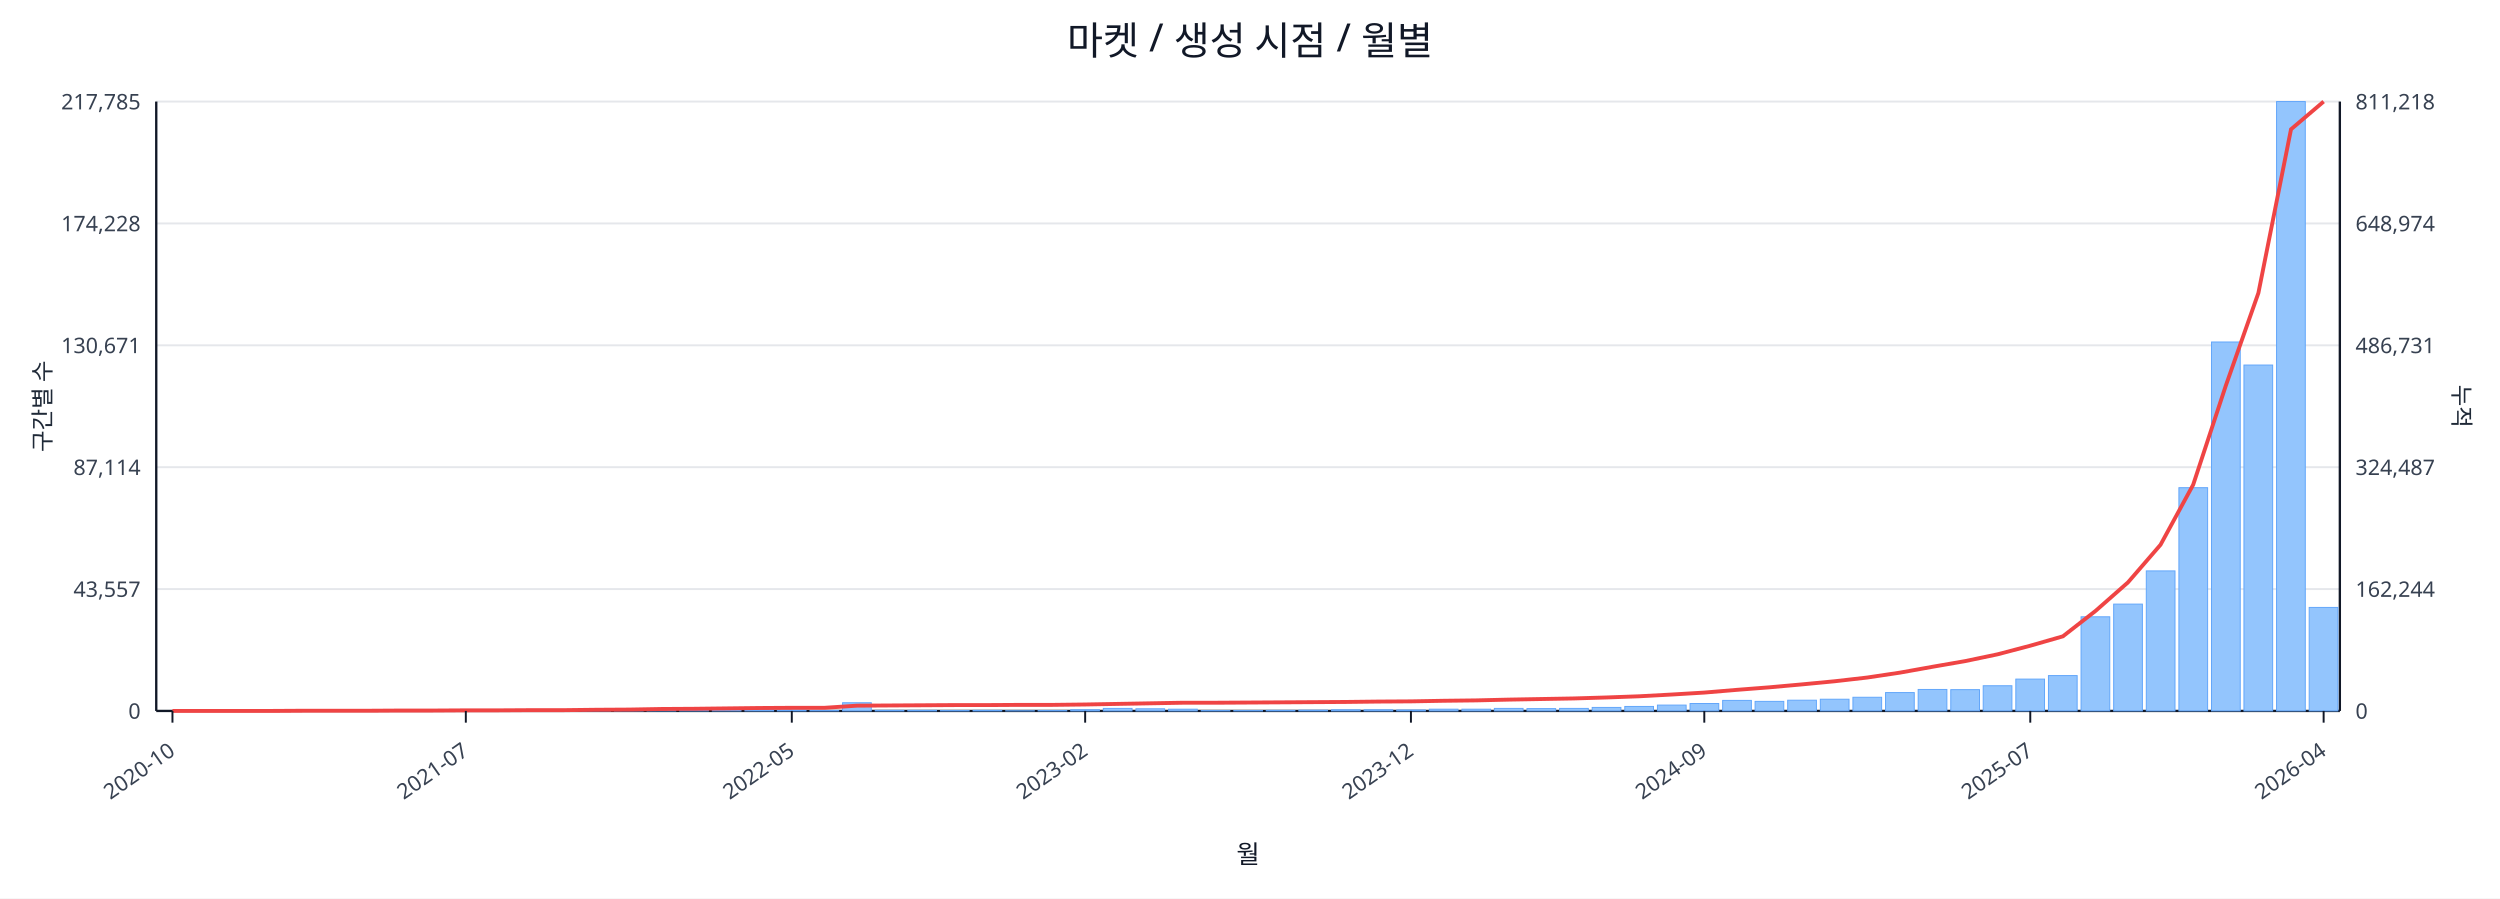
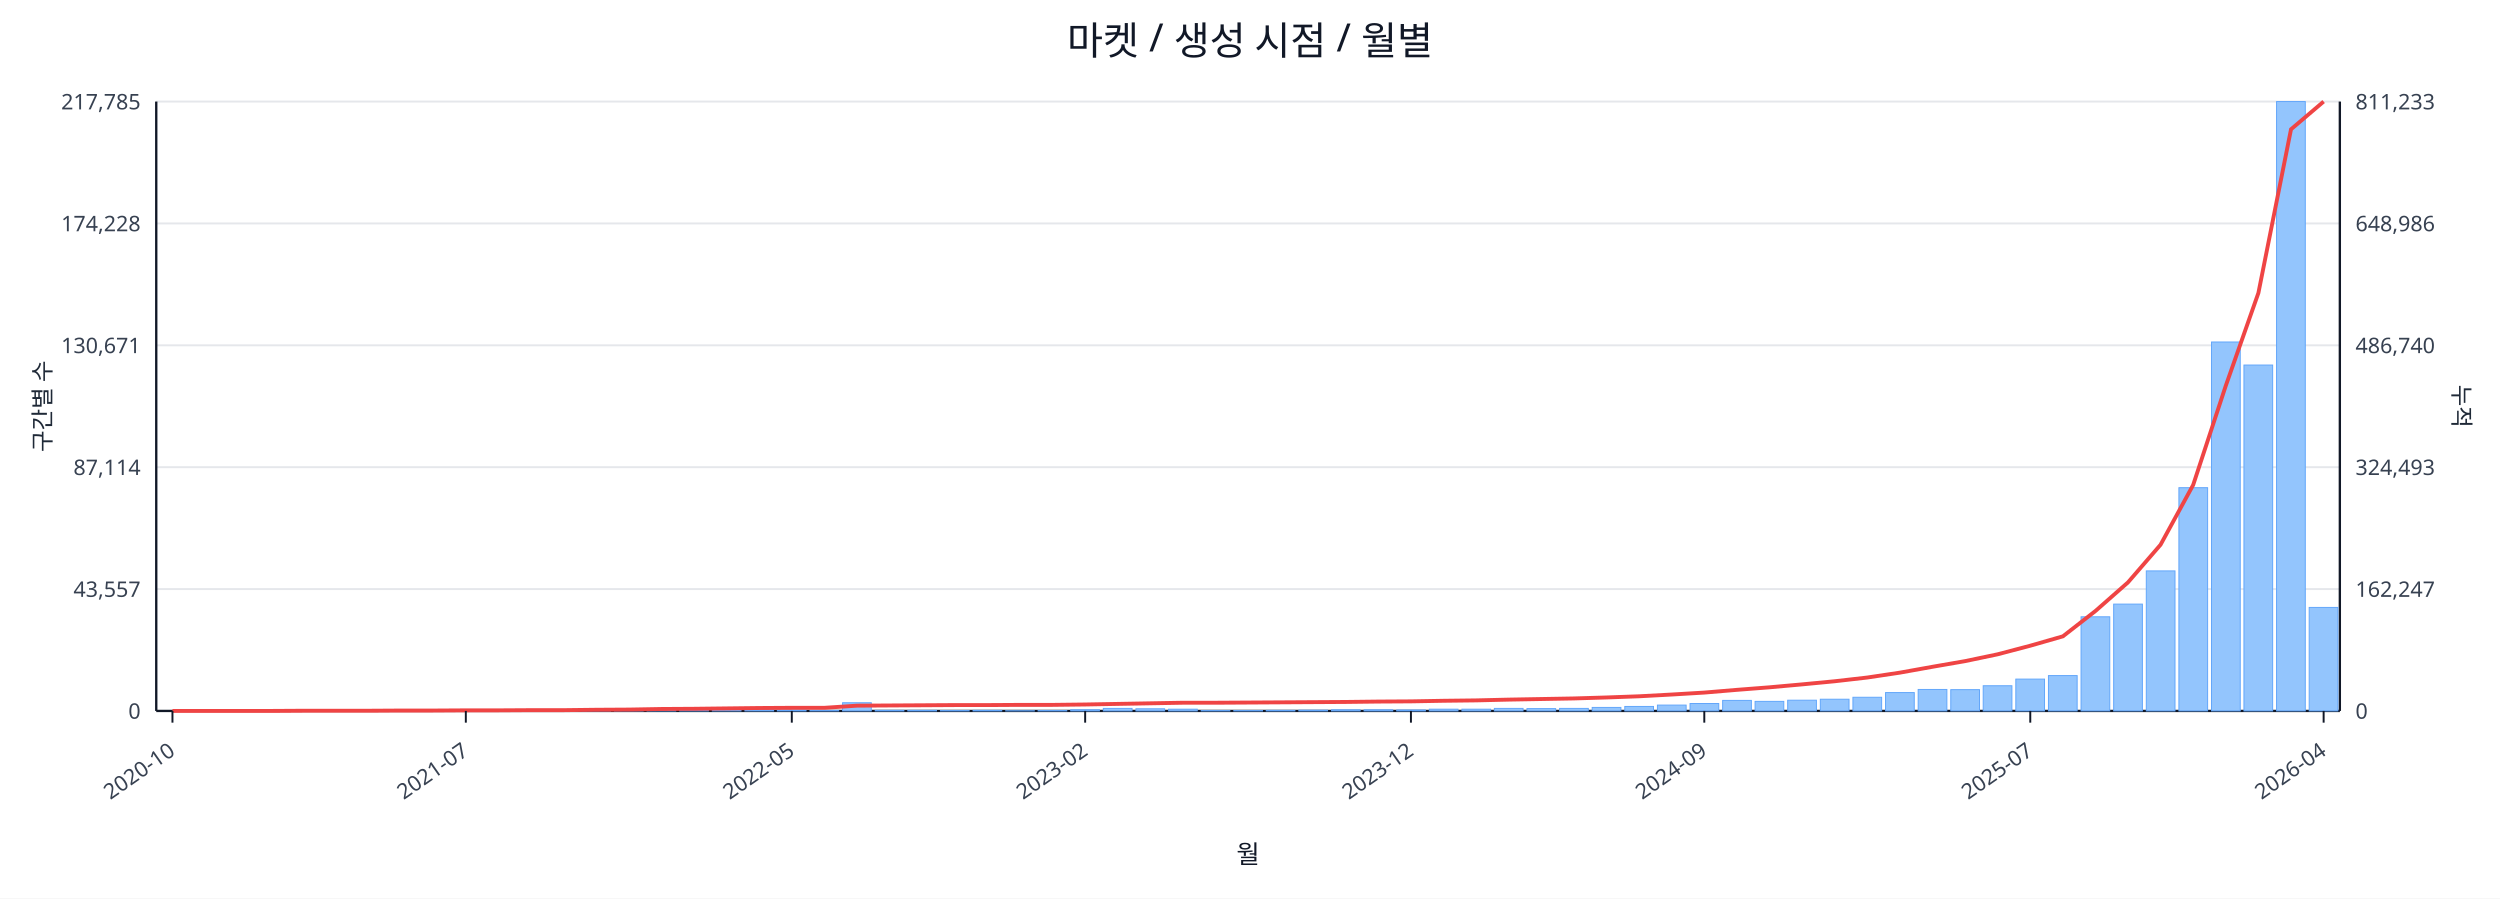
<svg xmlns="http://www.w3.org/2000/svg" width="1280" height="460" viewBox="0 0 1280 460">
  <rect x="0" y="0" width="100%" height="100%" fill="#ffffff" />
  <text x="640.0" y="28" font-size="20" text-anchor="middle" font-family="sans-serif" fill="#111827">마켓 / 생성 시점 / 월별</text>
  <line x1="80.0" y1="52.0" x2="1198.0" y2="52.0" stroke="#e5e7eb" stroke-width="1" />
  <text x="72.0" y="56.0" font-size="11" text-anchor="end" font-family="sans-serif" fill="#374151">217,785</text>
-   <text x="1206.0" y="56.0" font-size="11" text-anchor="start" font-family="sans-serif" fill="#374151">811,218</text>
+   <text x="1206.0" y="56.0" font-size="11" text-anchor="start" font-family="sans-serif" fill="#374151">811,233</text>
  <line x1="80.0" y1="114.4" x2="1198.0" y2="114.4" stroke="#e5e7eb" stroke-width="1" />
  <text x="72.0" y="118.4" font-size="11" text-anchor="end" font-family="sans-serif" fill="#374151">174,228</text>
-   <text x="1206.0" y="118.4" font-size="11" text-anchor="start" font-family="sans-serif" fill="#374151">648,974</text>
+   <text x="1206.0" y="118.4" font-size="11" text-anchor="start" font-family="sans-serif" fill="#374151">648,986</text>
  <line x1="80.0" y1="176.8" x2="1198.0" y2="176.8" stroke="#e5e7eb" stroke-width="1" />
  <text x="72.0" y="180.8" font-size="11" text-anchor="end" font-family="sans-serif" fill="#374151">130,671</text>
-   <text x="1206.0" y="180.8" font-size="11" text-anchor="start" font-family="sans-serif" fill="#374151">486,731</text>
+   <text x="1206.0" y="180.8" font-size="11" text-anchor="start" font-family="sans-serif" fill="#374151">486,740</text>
  <line x1="80.0" y1="239.2" x2="1198.0" y2="239.2" stroke="#e5e7eb" stroke-width="1" />
  <text x="72.0" y="243.2" font-size="11" text-anchor="end" font-family="sans-serif" fill="#374151">87,114</text>
-   <text x="1206.0" y="243.2" font-size="11" text-anchor="start" font-family="sans-serif" fill="#374151">324,487</text>
+   <text x="1206.0" y="243.2" font-size="11" text-anchor="start" font-family="sans-serif" fill="#374151">324,493</text>
  <line x1="80.0" y1="301.6" x2="1198.0" y2="301.6" stroke="#e5e7eb" stroke-width="1" />
  <text x="72.0" y="305.6" font-size="11" text-anchor="end" font-family="sans-serif" fill="#374151">43,557</text>
-   <text x="1206.0" y="305.6" font-size="11" text-anchor="start" font-family="sans-serif" fill="#374151">162,244</text>
+   <text x="1206.0" y="305.6" font-size="11" text-anchor="start" font-family="sans-serif" fill="#374151">162,247</text>
  <line x1="80.0" y1="364.0" x2="1198.0" y2="364.0" stroke="#e5e7eb" stroke-width="1" />
  <text x="72.0" y="368.0" font-size="11" text-anchor="end" font-family="sans-serif" fill="#374151">0</text>
  <text x="1206.0" y="368.0" font-size="11" text-anchor="start" font-family="sans-serif" fill="#374151">0</text>
  <line x1="80.0" y1="364.0" x2="1198.0" y2="364.0" stroke="#111827" stroke-width="1.2" />
  <line x1="80.0" y1="52.0" x2="80.0" y2="364.0" stroke="#111827" stroke-width="1.2" />
  <line x1="1198.0" y1="52.0" x2="1198.0" y2="364.0" stroke="#111827" stroke-width="1.2" />
  <rect x="81.0" y="364.0" width="14.7" height="0.0" fill="#93c5fd" stroke="#60a5fa" stroke-width="0.5" />
  <rect x="97.7" y="364.0" width="14.7" height="0.0" fill="#93c5fd" stroke="#60a5fa" stroke-width="0.5" />
  <rect x="114.4" y="364.0" width="14.7" height="0.0" fill="#93c5fd" stroke="#60a5fa" stroke-width="0.5" />
  <rect x="131.1" y="363.9" width="14.7" height="0.1" fill="#93c5fd" stroke="#60a5fa" stroke-width="0.5" />
  <rect x="147.7" y="363.9" width="14.7" height="0.1" fill="#93c5fd" stroke="#60a5fa" stroke-width="0.5" />
  <rect x="164.4" y="363.9" width="14.7" height="0.1" fill="#93c5fd" stroke="#60a5fa" stroke-width="0.5" />
  <rect x="181.1" y="363.9" width="14.7" height="0.1" fill="#93c5fd" stroke="#60a5fa" stroke-width="0.5" />
  <rect x="197.8" y="363.8" width="14.7" height="0.2" fill="#93c5fd" stroke="#60a5fa" stroke-width="0.5" />
  <rect x="214.5" y="363.7" width="14.7" height="0.3" fill="#93c5fd" stroke="#60a5fa" stroke-width="0.5" />
  <rect x="231.2" y="363.8" width="14.7" height="0.2" fill="#93c5fd" stroke="#60a5fa" stroke-width="0.5" />
  <rect x="247.9" y="363.8" width="14.7" height="0.2" fill="#93c5fd" stroke="#60a5fa" stroke-width="0.5" />
  <rect x="264.6" y="363.9" width="14.7" height="0.1" fill="#93c5fd" stroke="#60a5fa" stroke-width="0.5" />
  <rect x="281.2" y="363.7" width="14.7" height="0.3" fill="#93c5fd" stroke="#60a5fa" stroke-width="0.5" />
  <rect x="297.9" y="363.4" width="14.7" height="0.6" fill="#93c5fd" stroke="#60a5fa" stroke-width="0.5" />
  <rect x="314.6" y="363.5" width="14.7" height="0.5" fill="#93c5fd" stroke="#60a5fa" stroke-width="0.5" />
  <rect x="331.3" y="363.1" width="14.7" height="0.9" fill="#93c5fd" stroke="#60a5fa" stroke-width="0.5" />
  <rect x="348.0" y="363.5" width="14.7" height="0.5" fill="#93c5fd" stroke="#60a5fa" stroke-width="0.5" />
  <rect x="364.7" y="363.3" width="14.7" height="0.7" fill="#93c5fd" stroke="#60a5fa" stroke-width="0.5" />
  <rect x="381.4" y="363.4" width="14.7" height="0.6" fill="#93c5fd" stroke="#60a5fa" stroke-width="0.5" />
  <rect x="398.0" y="363.6" width="14.7" height="0.4" fill="#93c5fd" stroke="#60a5fa" stroke-width="0.5" />
  <rect x="414.7" y="363.8" width="14.7" height="0.2" fill="#93c5fd" stroke="#60a5fa" stroke-width="0.5" />
  <rect x="431.4" y="359.8" width="14.7" height="4.2" fill="#93c5fd" stroke="#60a5fa" stroke-width="0.5" />
  <rect x="448.1" y="363.7" width="14.7" height="0.3" fill="#93c5fd" stroke="#60a5fa" stroke-width="0.5" />
  <rect x="464.8" y="363.7" width="14.7" height="0.3" fill="#93c5fd" stroke="#60a5fa" stroke-width="0.5" />
  <rect x="481.5" y="363.8" width="14.7" height="0.2" fill="#93c5fd" stroke="#60a5fa" stroke-width="0.5" />
  <rect x="498.2" y="363.7" width="14.7" height="0.3" fill="#93c5fd" stroke="#60a5fa" stroke-width="0.5" />
  <rect x="514.9" y="363.9" width="14.7" height="0.1" fill="#93c5fd" stroke="#60a5fa" stroke-width="0.5" />
  <rect x="531.5" y="363.8" width="14.7" height="0.2" fill="#93c5fd" stroke="#60a5fa" stroke-width="0.5" />
  <rect x="548.2" y="363.4" width="14.7" height="0.6" fill="#93c5fd" stroke="#60a5fa" stroke-width="0.5" />
  <rect x="564.9" y="362.7" width="14.7" height="1.3" fill="#93c5fd" stroke="#60a5fa" stroke-width="0.5" />
  <rect x="581.6" y="362.9" width="14.7" height="1.1" fill="#93c5fd" stroke="#60a5fa" stroke-width="0.5" />
  <rect x="598.3" y="363.1" width="14.7" height="0.9" fill="#93c5fd" stroke="#60a5fa" stroke-width="0.5" />
  <rect x="615.0" y="363.8" width="14.7" height="0.2" fill="#93c5fd" stroke="#60a5fa" stroke-width="0.5" />
  <rect x="631.7" y="363.8" width="14.7" height="0.2" fill="#93c5fd" stroke="#60a5fa" stroke-width="0.5" />
  <rect x="648.3" y="363.7" width="14.7" height="0.3" fill="#93c5fd" stroke="#60a5fa" stroke-width="0.5" />
  <rect x="665.0" y="363.6" width="14.7" height="0.4" fill="#93c5fd" stroke="#60a5fa" stroke-width="0.5" />
  <rect x="681.7" y="363.4" width="14.7" height="0.6" fill="#93c5fd" stroke="#60a5fa" stroke-width="0.5" />
  <rect x="698.4" y="363.4" width="14.7" height="0.6" fill="#93c5fd" stroke="#60a5fa" stroke-width="0.5" />
  <rect x="715.1" y="363.5" width="14.7" height="0.5" fill="#93c5fd" stroke="#60a5fa" stroke-width="0.5" />
  <rect x="731.8" y="363.1" width="14.7" height="0.9" fill="#93c5fd" stroke="#60a5fa" stroke-width="0.5" />
  <rect x="748.5" y="363.1" width="14.7" height="0.9" fill="#93c5fd" stroke="#60a5fa" stroke-width="0.5" />
  <rect x="765.1" y="362.7" width="14.7" height="1.3" fill="#93c5fd" stroke="#60a5fa" stroke-width="0.5" />
  <rect x="781.8" y="362.8" width="14.7" height="1.2" fill="#93c5fd" stroke="#60a5fa" stroke-width="0.5" />
  <rect x="798.5" y="362.7" width="14.7" height="1.3" fill="#93c5fd" stroke="#60a5fa" stroke-width="0.5" />
  <rect x="815.2" y="362.2" width="14.7" height="1.8" fill="#93c5fd" stroke="#60a5fa" stroke-width="0.5" />
  <rect x="831.9" y="361.7" width="14.7" height="2.3" fill="#93c5fd" stroke="#60a5fa" stroke-width="0.5" />
  <rect x="848.6" y="361.0" width="14.7" height="3.0" fill="#93c5fd" stroke="#60a5fa" stroke-width="0.5" />
  <rect x="865.3" y="360.2" width="14.7" height="3.8" fill="#93c5fd" stroke="#60a5fa" stroke-width="0.5" />
  <rect x="882.0" y="358.6" width="14.7" height="5.4" fill="#93c5fd" stroke="#60a5fa" stroke-width="0.5" />
  <rect x="898.6" y="359.1" width="14.7" height="4.9" fill="#93c5fd" stroke="#60a5fa" stroke-width="0.5" />
  <rect x="915.3" y="358.5" width="14.7" height="5.5" fill="#93c5fd" stroke="#60a5fa" stroke-width="0.5" />
  <rect x="932.0" y="358.0" width="14.7" height="6.0" fill="#93c5fd" stroke="#60a5fa" stroke-width="0.5" />
  <rect x="948.7" y="357.0" width="14.7" height="7.0" fill="#93c5fd" stroke="#60a5fa" stroke-width="0.5" />
  <rect x="965.4" y="354.6" width="14.7" height="9.4" fill="#93c5fd" stroke="#60a5fa" stroke-width="0.5" />
  <rect x="982.1" y="353.0" width="14.7" height="11.0" fill="#93c5fd" stroke="#60a5fa" stroke-width="0.5" />
  <rect x="998.8" y="353.1" width="14.7" height="10.9" fill="#93c5fd" stroke="#60a5fa" stroke-width="0.5" />
  <rect x="1015.4" y="351.1" width="14.7" height="12.9" fill="#93c5fd" stroke="#60a5fa" stroke-width="0.5" />
  <rect x="1032.1" y="347.7" width="14.7" height="16.3" fill="#93c5fd" stroke="#60a5fa" stroke-width="0.5" />
  <rect x="1048.8" y="345.9" width="14.7" height="18.1" fill="#93c5fd" stroke="#60a5fa" stroke-width="0.5" />
  <rect x="1065.5" y="315.8" width="14.7" height="48.2" fill="#93c5fd" stroke="#60a5fa" stroke-width="0.5" />
  <rect x="1082.2" y="309.3" width="14.7" height="54.7" fill="#93c5fd" stroke="#60a5fa" stroke-width="0.5" />
  <rect x="1098.9" y="292.3" width="14.7" height="71.7" fill="#93c5fd" stroke="#60a5fa" stroke-width="0.5" />
  <rect x="1115.6" y="249.7" width="14.7" height="114.3" fill="#93c5fd" stroke="#60a5fa" stroke-width="0.5" />
  <rect x="1132.3" y="175.1" width="14.7" height="188.9" fill="#93c5fd" stroke="#60a5fa" stroke-width="0.5" />
  <rect x="1148.9" y="186.9" width="14.7" height="177.1" fill="#93c5fd" stroke="#60a5fa" stroke-width="0.5" />
  <rect x="1165.6" y="52.0" width="14.7" height="312.0" fill="#93c5fd" stroke="#60a5fa" stroke-width="0.5" />
  <rect x="1182.3" y="311.0" width="14.7" height="53.0" fill="#93c5fd" stroke="#60a5fa" stroke-width="0.5" />
-   <polyline fill="none" stroke="#ef4444" stroke-width="2" points="88.3,364.0 105.0,364.0 121.7,364.0 138.4,364.0 155.1,363.9 171.8,363.9 188.5,363.9 205.1,363.8 221.8,363.8 238.5,363.7 255.2,363.7 271.9,363.6 288.6,363.6 305.3,363.4 322.0,363.3 338.6,363.0 355.3,362.9 372.0,362.7 388.7,362.5 405.4,362.4 422.1,362.4 438.8,361.3 455.4,361.2 472.1,361.1 488.8,361.0 505.5,361.0 522.2,360.9 538.9,360.9 555.6,360.7 572.3,360.4 588.9,360.1 605.6,359.8 622.3,359.8 639.0,359.7 655.7,359.6 672.4,359.5 689.1,359.4 705.7,359.2 722.4,359.1 739.1,358.8 755.8,358.6 772.5,358.2 789.2,357.9 805.9,357.6 822.6,357.1 839.2,356.5 855.9,355.6 872.6,354.6 889.3,353.2 906.0,351.9 922.7,350.4 939.4,348.8 956.0,346.9 972.7,344.4 989.4,341.4 1006.1,338.5 1022.8,335.0 1039.5,330.6 1056.2,325.8 1072.9,312.8 1089.5,298.2 1106.2,278.9 1122.9,248.2 1139.6,197.5 1156.3,150.0 1173.0,66.2 1189.7,52.0" />
+   <polyline fill="none" stroke="#ef4444" stroke-width="2" points="88.3,364.0 105.0,364.0 121.7,364.0 138.4,364.0 155.1,363.9 171.8,363.9 188.5,363.9 205.1,363.8 221.8,363.8 238.5,363.7 255.2,363.7 271.9,363.6 288.6,363.6 305.3,363.4 322.0,363.3 338.6,363.0 355.3,362.9 372.0,362.7 388.7,362.5 405.4,362.4 422.1,362.4 438.8,361.3 455.4,361.2 472.1,361.1 488.8,361.0 505.5,361.0 522.2,360.9 538.9,360.9 555.6,360.7 572.3,360.4 588.9,360.1 605.6,359.8 622.3,359.8 639.0,359.7 655.7,359.6 672.4,359.5 689.1,359.4 705.7,359.2 722.4,359.1 739.1,358.8 755.8,358.6 772.5,358.2 789.2,357.9 805.9,357.6 822.6,357.1 839.2,356.5 855.9,355.6 872.6,354.6 889.3,353.2 906.0,351.9 922.7,350.4 939.4,348.8 956.0,346.9 972.7,344.4 989.4,341.4 1006.1,338.5 1022.8,335.0 1039.5,330.6 1056.2,325.8 1072.9,312.8 1089.5,298.2 1106.2,278.9 1122.9,248.3 1139.6,197.5 1156.3,150.0 1173.0,66.2 1189.7,52.0" />
  <line x1="88.3" y1="364.0" x2="88.3" y2="370.0" stroke="#111827" stroke-width="1" />
  <text x="90.3" y="386.0" font-size="11" text-anchor="end" transform="rotate(-35 90.3 386.0)" font-family="sans-serif" fill="#374151">2020-10</text>
  <line x1="238.5" y1="364.0" x2="238.5" y2="370.0" stroke="#111827" stroke-width="1" />
  <text x="240.5" y="386.0" font-size="11" text-anchor="end" transform="rotate(-35 240.5 386.0)" font-family="sans-serif" fill="#374151">2021-07</text>
  <line x1="405.4" y1="364.0" x2="405.4" y2="370.0" stroke="#111827" stroke-width="1" />
  <text x="407.4" y="386.0" font-size="11" text-anchor="end" transform="rotate(-35 407.4 386.0)" font-family="sans-serif" fill="#374151">2022-05</text>
  <line x1="555.6" y1="364.0" x2="555.6" y2="370.0" stroke="#111827" stroke-width="1" />
  <text x="557.6" y="386.0" font-size="11" text-anchor="end" transform="rotate(-35 557.6 386.0)" font-family="sans-serif" fill="#374151">2023-02</text>
  <line x1="722.4" y1="364.0" x2="722.4" y2="370.0" stroke="#111827" stroke-width="1" />
  <text x="724.4" y="386.0" font-size="11" text-anchor="end" transform="rotate(-35 724.4 386.0)" font-family="sans-serif" fill="#374151">2023-12</text>
  <line x1="872.6" y1="364.0" x2="872.6" y2="370.0" stroke="#111827" stroke-width="1" />
  <text x="874.6" y="386.0" font-size="11" text-anchor="end" transform="rotate(-35 874.6 386.0)" font-family="sans-serif" fill="#374151">2024-09</text>
  <line x1="1039.5" y1="364.0" x2="1039.5" y2="370.0" stroke="#111827" stroke-width="1" />
  <text x="1041.5" y="386.0" font-size="11" text-anchor="end" transform="rotate(-35 1041.5 386.0)" font-family="sans-serif" fill="#374151">2025-07</text>
  <line x1="1189.7" y1="364.0" x2="1189.7" y2="370.0" stroke="#111827" stroke-width="1" />
  <text x="1191.7" y="386.0" font-size="11" text-anchor="end" transform="rotate(-35 1191.7 386.0)" font-family="sans-serif" fill="#374151">2026-04</text>
  <text x="26" y="208.0" font-size="12" transform="rotate(-90 26 208.0)" text-anchor="middle" font-family="sans-serif" fill="#1f2937">구간별 수</text>
  <text x="1256.0" y="208.0" font-size="12" transform="rotate(90 1256.0 208.0)" text-anchor="middle" font-family="sans-serif" fill="#1f2937">누적</text>
  <text x="639.0" y="442.0" font-size="13" text-anchor="middle" font-family="sans-serif" fill="#111827">월</text>
</svg>
